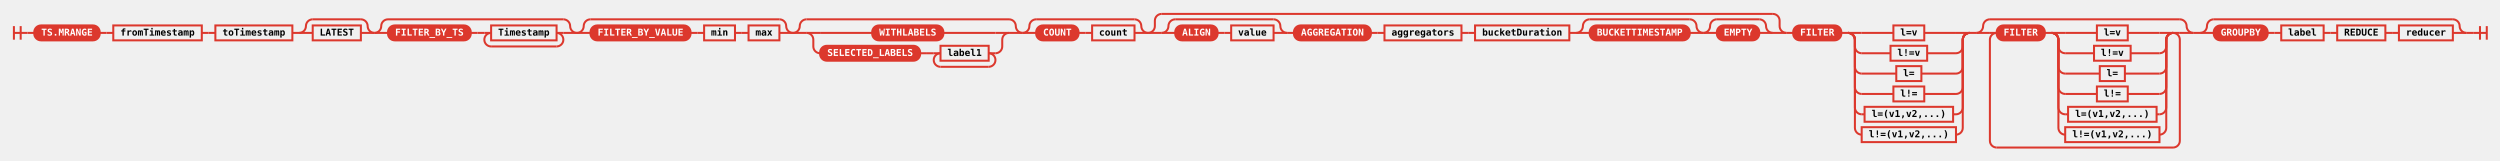
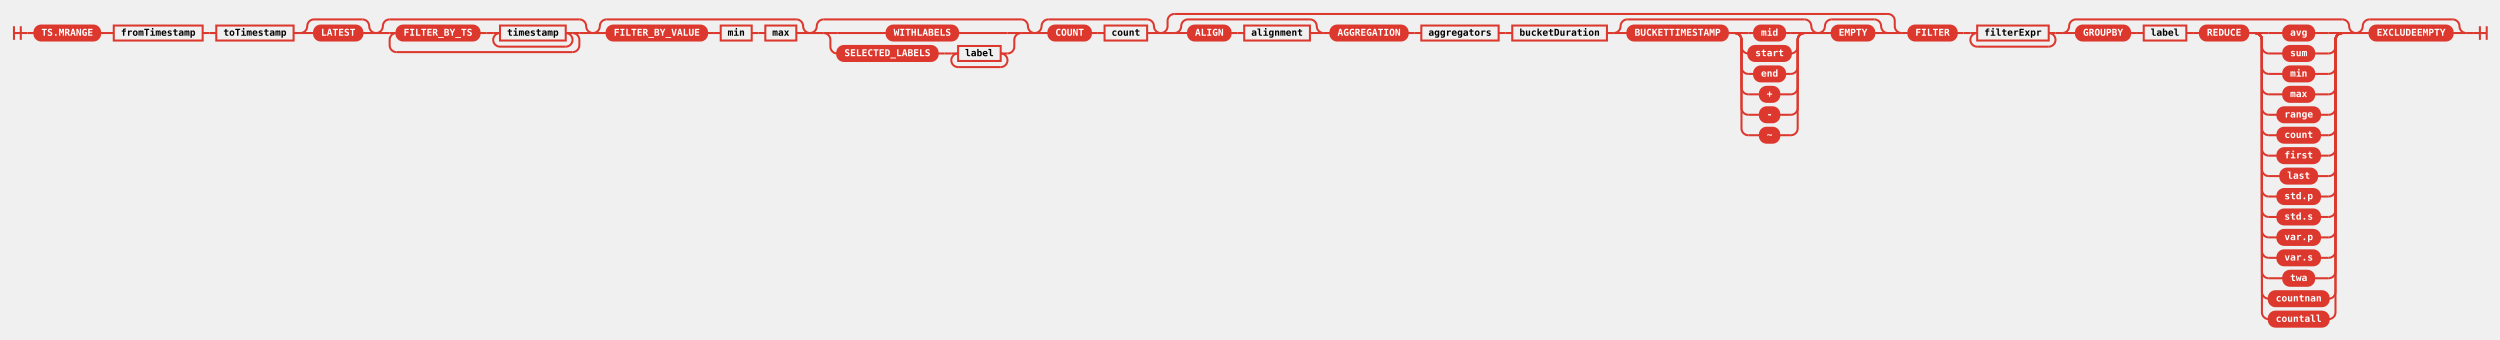
- <svg xmlns="http://www.w3.org/2000/svg" class="railroad-diagram" height="237" viewBox="0 0 3685.5 237" width="3685.5">
+ <svg xmlns="http://www.w3.org/2000/svg" class="railroad-diagram" height="499" viewBox="0 0 3670.0 499" width="3670.0">
  <defs>
    <style type="text/css">
svg.railroad-diagram { background-color: transparent; }
.terminal rect { fill: #DC382D !important; stroke: #DC382D !important; }
.terminal text { fill: white !important; font-weight: bold; }
.nonterminal rect { fill: none !important; stroke: #DC382D !important; stroke-width: 2; }
.nonterminal text { fill: #DC382D !important; font-weight: bold; }
path { stroke: #DC382D !important; stroke-width: 2; fill: none; }
circle { fill: #DC382D !important; stroke: #DC382D !important; }
</style>
  </defs>
  <g transform="translate(.5 .5)">
    <style>/*  */
	svg.railroad-diagram {
		background-color: transparent;
	}
	svg.railroad-diagram path {
		stroke-width:3;
		stroke: #DC382D;
		fill:rgba(0,0,0,0);
	}
	svg.railroad-diagram text {
		font:bold 14px monospace;
		text-anchor:middle;
	}
	svg.railroad-diagram text.label{
		text-anchor:start;
	}
	svg.railroad-diagram text.comment{
		font:italic 12px monospace;
	}
	svg.railroad-diagram rect{
		stroke-width:3;
		stroke: #DC382D;
		fill: none;
	}
	svg.railroad-diagram rect.group-box {
		stroke: #DC382D;
		stroke-dasharray: 10 5;
		fill: none;
	}

/*  */
</style>
    <g>
      <path d="M20 38v20m10 -20v20m-10 -10h20" />
    </g>
    <path d="M40 48h10" />
    <g>
      <path d="M50 48h0.0" />
-       <path d="M3635.5 48h0.0" />
+       <path d="M3620.0 48h0.0" />
      <g class="terminal ">
        <path d="M50.0 48h0.0" />
        <path d="M146.5 48h0.0" />
        <rect height="22" rx="10" ry="10" width="96.5" x="50.0" y="37" />
        <text x="98.25" y="52">TS.MRANGE</text>
      </g>
      <path d="M146.5 48h10" />
      <path d="M156.5 48h10" />
      <g class="non-terminal ">
        <path d="M166.5 48h0.0" />
        <path d="M297.0 48h0.0" />
        <rect height="22" width="130.5" x="166.5" y="37" />
        <text x="231.75" y="52">fromTimestamp</text>
      </g>
      <path d="M297.0 48h10" />
      <path d="M307.0 48h10" />
      <g class="non-terminal ">
        <path d="M317.0 48h0.0" />
        <path d="M430.5 48h0.0" />
        <rect height="22" width="113.5" x="317.0" y="37" />
        <text x="373.75" y="52">toTimestamp</text>
      </g>
      <path d="M430.5 48h10" />
      <g>
        <path d="M440.5 48h0.0" />
        <path d="M551.5 48h0.0" />
        <path d="M440.5 48a10 10 0 0 0 10 -10v0a10 10 0 0 1 10 -10" />
        <g>
          <path d="M460.5 28h71.0" />
        </g>
        <path d="M531.5 28a10 10 0 0 1 10 10v0a10 10 0 0 0 10 10" />
        <path d="M440.5 48h20" />
-         <g class="non-terminal ">
+         <g class="terminal ">
          <path d="M460.5 48h0.0" />
          <path d="M531.5 48h0.0" />
-           <rect height="22" width="71.0" x="460.5" y="37" />
+           <rect height="22" rx="10" ry="10" width="71.0" x="460.5" y="37" />
          <text x="496.0" y="52">LATEST</text>
        </g>
        <path d="M531.5 48h20" />
      </g>
      <g>
        <path d="M551.5 48h0.0" />
-         <path d="M850.0 48h0.0" />
+         <path d="M870.0 48h0.0" />
        <path d="M551.5 48a10 10 0 0 0 10 -10v0a10 10 0 0 1 10 -10" />
        <g>
-           <path d="M571.5 28h258.5" />
-         </g>
-         <path d="M830.0 28a10 10 0 0 1 10 10v0a10 10 0 0 0 10 10" />
+           <path d="M571.5 28h278.5" />
+         </g>
+         <path d="M850.0 28a10 10 0 0 1 10 10v0a10 10 0 0 0 10 10" />
        <path d="M551.5 48h20" />
        <g>
          <path d="M571.5 48h0.0" />
-           <path d="M830.0 48h0.0" />
+           <path d="M850.0 48h0.0" />
+           <path d="M571.5 48h10" />
+           <g>
+             <path d="M581.5 48h0.0" />
+             <path d="M840.0 48h0.0" />
+             <g class="terminal ">
+               <path d="M581.5 48h0.0" />
+               <path d="M703.5 48h0.0" />
+               <rect height="22" rx="10" ry="10" width="122.0" x="581.5" y="37" />
+               <text x="642.5" y="52">FILTER_BY_TS</text>
+             </g>
+             <path d="M703.5 48h10" />
+             <path d="M713.5 48h10" />
+             <g>
+               <path d="M723.5 48h0.0" />
+               <path d="M840.0 48h0.0" />
+               <path d="M723.5 48h10" />
+               <g class="non-terminal ">
+                 <path d="M733.5 48h0.0" />
+                 <path d="M830.0 48h0.0" />
+                 <rect height="22" width="96.5" x="733.5" y="37" />
+                 <text x="781.75" y="52">timestamp</text>
+               </g>
+               <path d="M830.0 48h10" />
+               <path d="M733.5 48a10 10 0 0 0 -10 10v0a10 10 0 0 0 10 10" />
+               <g>
+                 <path d="M733.5 68h96.5" />
+               </g>
+               <path d="M830.0 68a10 10 0 0 0 10 -10v0a10 10 0 0 0 -10 -10" />
+             </g>
+           </g>
+           <path d="M840.0 48h10" />
+           <path d="M581.5 48a10 10 0 0 0 -10 10v8a10 10 0 0 0 10 10" />
+           <g>
+             <path d="M581.5 76h258.5" />
+           </g>
+           <path d="M840.0 76a10 10 0 0 0 10 -10v-8a10 10 0 0 0 -10 -10" />
+         </g>
+         <path d="M850.0 48h20" />
+       </g>
+       <g>
+         <path d="M870.0 48h0.0" />
+         <path d="M1188.5 48h0.0" />
+         <path d="M870.0 48a10 10 0 0 0 10 -10v0a10 10 0 0 1 10 -10" />
+         <g>
+           <path d="M890.0 28h278.5" />
+         </g>
+         <path d="M1168.5 28a10 10 0 0 1 10 10v0a10 10 0 0 0 10 10" />
+         <path d="M870.0 48h20" />
+         <g>
+           <path d="M890.0 48h0.0" />
+           <path d="M1168.5 48h0.0" />
          <g class="terminal ">
-             <path d="M571.5 48h0.0" />
-             <path d="M693.5 48h0.0" />
-             <rect height="22" rx="10" ry="10" width="122.0" x="571.5" y="37" />
-             <text x="632.5" y="52">FILTER_BY_TS</text>
-           </g>
-           <path d="M693.5 48h10" />
-           <path d="M703.5 48h10" />
-           <g>
-             <path d="M713.5 48h0.0" />
-             <path d="M830.0 48h0.0" />
-             <path d="M713.5 48h10" />
+             <path d="M890.0 48h0.0" />
+             <path d="M1037.5 48h0.0" />
+             <rect height="22" rx="10" ry="10" width="147.5" x="890.0" y="37" />
+             <text x="963.75" y="52">FILTER_BY_VALUE</text>
+           </g>
+           <path d="M1037.5 48h10" />
+           <path d="M1047.5 48h10" />
+           <g class="non-terminal ">
+             <path d="M1057.5 48h0.0" />
+             <path d="M1103.0 48h0.0" />
+             <rect height="22" width="45.5" x="1057.5" y="37" />
+             <text x="1080.25" y="52">min</text>
+           </g>
+           <path d="M1103.0 48h10" />
+           <path d="M1113.0 48h10" />
+           <g class="non-terminal ">
+             <path d="M1123.0 48h0.0" />
+             <path d="M1168.5 48h0.0" />
+             <rect height="22" width="45.5" x="1123.0" y="37" />
+             <text x="1145.75" y="52">max</text>
+           </g>
+         </g>
+         <path d="M1168.5 48h20" />
+       </g>
+       <g>
+         <path d="M1188.5 48h0.0" />
+         <path d="M1518.5 48h0.0" />
+         <path d="M1188.5 48a10 10 0 0 0 10 -10v0a10 10 0 0 1 10 -10" />
+         <g>
+           <path d="M1208.5 28h290.0" />
+         </g>
+         <path d="M1498.5 28a10 10 0 0 1 10 10v0a10 10 0 0 0 10 10" />
+         <path d="M1188.5 48h20" />
+         <g>
+           <path d="M1208.5 48h0.0" />
+           <path d="M1498.5 48h0.0" />
+           <path d="M1208.5 48h20" />
+           <g class="terminal ">
+             <path d="M1228.5 48h72.5" />
+             <path d="M1406.0 48h72.5" />
+             <rect height="22" rx="10" ry="10" width="105.0" x="1301.0" y="37" />
+             <text x="1353.5" y="52">WITHLABELS</text>
+           </g>
+           <path d="M1478.5 48h20" />
+           <path d="M1208.5 48a10 10 0 0 1 10 10v10a10 10 0 0 0 10 10" />
+           <g>
+             <path d="M1228.5 78h0.0" />
+             <path d="M1478.5 78h0.0" />
+             <g class="terminal ">
+               <path d="M1228.5 78h0.0" />
+               <path d="M1376.0 78h0.0" />
+               <rect height="22" rx="10" ry="10" width="147.5" x="1228.5" y="67" />
+               <text x="1302.25" y="82">SELECTED_LABELS</text>
+             </g>
+             <path d="M1376.0 78h10" />
+             <path d="M1386.0 78h10" />
+             <g>
+               <path d="M1396.0 78h0.0" />
+               <path d="M1478.5 78h0.0" />
+               <path d="M1396.0 78h10" />
+               <g class="non-terminal ">
+                 <path d="M1406.0 78h0.0" />
+                 <path d="M1468.5 78h0.0" />
+                 <rect height="22" width="62.5" x="1406.0" y="67" />
+                 <text x="1437.25" y="82">label</text>
+               </g>
+               <path d="M1468.5 78h10" />
+               <path d="M1406.0 78a10 10 0 0 0 -10 10v0a10 10 0 0 0 10 10" />
+               <g>
+                 <path d="M1406.0 98h62.5" />
+               </g>
+               <path d="M1468.5 98a10 10 0 0 0 10 -10v0a10 10 0 0 0 -10 -10" />
+             </g>
+           </g>
+           <path d="M1478.5 78a10 10 0 0 0 10 -10v-10a10 10 0 0 1 10 -10" />
+         </g>
+         <path d="M1498.5 48h20" />
+       </g>
+       <g>
+         <path d="M1518.5 48h0.0" />
+         <path d="M1703.5 48h0.0" />
+         <path d="M1518.5 48a10 10 0 0 0 10 -10v0a10 10 0 0 1 10 -10" />
+         <g>
+           <path d="M1538.5 28h145.0" />
+         </g>
+         <path d="M1683.5 28a10 10 0 0 1 10 10v0a10 10 0 0 0 10 10" />
+         <path d="M1518.5 48h20" />
+         <g>
+           <path d="M1538.5 48h0.0" />
+           <path d="M1683.5 48h0.0" />
+           <g>
+             <path d="M1538.5 48h0.0" />
+             <path d="M1683.5 48h0.0" />
+             <g class="terminal ">
+               <path d="M1538.5 48h0.0" />
+               <path d="M1601.0 48h0.0" />
+               <rect height="22" rx="10" ry="10" width="62.5" x="1538.5" y="37" />
+               <text x="1569.75" y="52">COUNT</text>
+             </g>
+             <path d="M1601.0 48h10" />
+             <path d="M1611.0 48h10" />
            <g class="non-terminal ">
-               <path d="M723.5 48h0.0" />
-               <path d="M820.0 48h0.0" />
-               <rect height="22" width="96.5" x="723.5" y="37" />
-               <text x="771.75" y="52">Timestamp</text>
-             </g>
-             <path d="M820.0 48h10" />
-             <path d="M723.5 48a10 10 0 0 0 -10 10v0a10 10 0 0 0 10 10" />
+               <path d="M1621.0 48h0.0" />
+               <path d="M1683.5 48h0.0" />
+               <rect height="22" width="62.5" x="1621.0" y="37" />
+               <text x="1652.25" y="52">count</text>
+             </g>
+           </g>
+         </g>
+         <path d="M1683.5 48h20" />
+       </g>
+       <g>
+         <path d="M1703.5 48h0.0" />
+         <path d="M2791.0 48h0.0" />
+         <path d="M1703.5 48a10 10 0 0 0 10 -10v-8a10 10 0 0 1 10 -10" />
+         <g>
+           <path d="M1723.5 20h1047.5" />
+         </g>
+         <path d="M2771.0 20a10 10 0 0 1 10 10v8a10 10 0 0 0 10 10" />
+         <path d="M1703.5 48h20" />
+         <g>
+           <path d="M1723.5 48h0.0" />
+           <path d="M2771.0 48h0.0" />
+           <g>
+             <path d="M1723.5 48h0.0" />
+             <path d="M1942.5 48h0.0" />
+             <path d="M1723.5 48a10 10 0 0 0 10 -10v0a10 10 0 0 1 10 -10" />
            <g>
-               <path d="M723.5 68h96.5" />
-             </g>
-             <path d="M820.0 68a10 10 0 0 0 10 -10v0a10 10 0 0 0 -10 -10" />
-           </g>
-         </g>
-         <path d="M830.0 48h20" />
-       </g>
-       <g>
-         <path d="M850.0 48h0.0" />
-         <path d="M1168.5 48h0.0" />
-         <path d="M850.0 48a10 10 0 0 0 10 -10v0a10 10 0 0 1 10 -10" />
-         <g>
-           <path d="M870.0 28h278.5" />
-         </g>
-         <path d="M1148.5 28a10 10 0 0 1 10 10v0a10 10 0 0 0 10 10" />
-         <path d="M850.0 48h20" />
-         <g>
-           <path d="M870.0 48h0.0" />
-           <path d="M1148.5 48h0.0" />
+               <path d="M1743.5 28h179.0" />
+             </g>
+             <path d="M1922.5 28a10 10 0 0 1 10 10v0a10 10 0 0 0 10 10" />
+             <path d="M1723.5 48h20" />
+             <g>
+               <path d="M1743.5 48h0.0" />
+               <path d="M1922.5 48h0.0" />
+               <g>
+                 <path d="M1743.5 48h0.0" />
+                 <path d="M1922.5 48h0.0" />
+                 <g class="terminal ">
+                   <path d="M1743.5 48h0.0" />
+                   <path d="M1806.0 48h0.0" />
+                   <rect height="22" rx="10" ry="10" width="62.5" x="1743.5" y="37" />
+                   <text x="1774.75" y="52">ALIGN</text>
+                 </g>
+                 <path d="M1806.0 48h10" />
+                 <path d="M1816.0 48h10" />
+                 <g class="non-terminal ">
+                   <path d="M1826.0 48h0.0" />
+                   <path d="M1922.5 48h0.0" />
+                   <rect height="22" width="96.5" x="1826.0" y="37" />
+                   <text x="1874.25" y="52">alignment</text>
+                 </g>
+               </g>
+             </g>
+             <path d="M1922.5 48h20" />
+           </g>
+           <path d="M1942.5 48h10" />
+           <g>
+             <path d="M1952.5 48h0.0" />
+             <path d="M2771.0 48h0.0" />
+             <g class="terminal ">
+               <path d="M1952.5 48h0.0" />
+               <path d="M2066.0 48h0.0" />
+               <rect height="22" rx="10" ry="10" width="113.5" x="1952.5" y="37" />
+               <text x="2009.25" y="52">AGGREGATION</text>
+             </g>
+             <path d="M2066.0 48h10" />
+             <path d="M2076.0 48h10" />
+             <g class="non-terminal ">
+               <path d="M2086.0 48h0.0" />
+               <path d="M2199.5 48h0.0" />
+               <rect height="22" width="113.5" x="2086.0" y="37" />
+               <text x="2142.75" y="52">aggregators</text>
+             </g>
+             <path d="M2199.5 48h10" />
+             <path d="M2209.5 48h10" />
+             <g class="non-terminal ">
+               <path d="M2219.5 48h0.0" />
+               <path d="M2358.5 48h0.0" />
+               <rect height="22" width="139.0" x="2219.5" y="37" />
+               <text x="2289.0" y="52">bucketDuration</text>
+             </g>
+             <path d="M2358.5 48h10" />
+             <g>
+               <path d="M2368.5 48h0.0" />
+               <path d="M2668.5 48h0.0" />
+               <path d="M2368.5 48a10 10 0 0 0 10 -10v0a10 10 0 0 1 10 -10" />
+               <g>
+                 <path d="M2388.5 28h260.0" />
+               </g>
+               <path d="M2648.5 28a10 10 0 0 1 10 10v0a10 10 0 0 0 10 10" />
+               <path d="M2368.5 48h20" />
+               <g>
+                 <path d="M2388.5 48h0.0" />
+                 <path d="M2648.5 48h0.0" />
+                 <g class="terminal ">
+                   <path d="M2388.5 48h0.0" />
+                   <path d="M2536.0 48h0.0" />
+                   <rect height="22" rx="10" ry="10" width="147.5" x="2388.5" y="37" />
+                   <text x="2462.25" y="52">BUCKETTIMESTAMP</text>
+                 </g>
+                 <path d="M2536.0 48h10" />
+                 <g>
+                   <path d="M2546.0 48h0.0" />
+                   <path d="M2648.5 48h0.0" />
+                   <path d="M2546.0 48h20" />
+                   <g class="terminal ">
+                     <path d="M2566.0 48h8.5" />
+                     <path d="M2620.0 48h8.5" />
+                     <rect height="22" rx="10" ry="10" width="45.5" x="2574.5" y="37" />
+                     <text x="2597.25" y="52">mid</text>
+                   </g>
+                   <path d="M2628.5 48h20" />
+                   <path d="M2546.0 48a10 10 0 0 1 10 10v10a10 10 0 0 0 10 10" />
+                   <g class="terminal ">
+                     <path d="M2566.0 78h0.0" />
+                     <path d="M2628.5 78h0.0" />
+                     <rect height="22" rx="10" ry="10" width="62.5" x="2566.0" y="67" />
+                     <text x="2597.25" y="82">start</text>
+                   </g>
+                   <path d="M2628.5 78a10 10 0 0 0 10 -10v-10a10 10 0 0 1 10 -10" />
+                   <path d="M2546.0 48a10 10 0 0 1 10 10v40a10 10 0 0 0 10 10" />
+                   <g class="terminal ">
+                     <path d="M2566.0 108h8.5" />
+                     <path d="M2620.0 108h8.5" />
+                     <rect height="22" rx="10" ry="10" width="45.5" x="2574.5" y="97" />
+                     <text x="2597.25" y="112">end</text>
+                   </g>
+                   <path d="M2628.5 108a10 10 0 0 0 10 -10v-40a10 10 0 0 1 10 -10" />
+                   <path d="M2546.0 48a10 10 0 0 1 10 10v70a10 10 0 0 0 10 10" />
+                   <g class="terminal ">
+                     <path d="M2566.0 138h17.0" />
+                     <path d="M2611.5 138h17.0" />
+                     <rect height="22" rx="10" ry="10" width="28.5" x="2583.0" y="127" />
+                     <text x="2597.25" y="142">+</text>
+                   </g>
+                   <path d="M2628.5 138a10 10 0 0 0 10 -10v-70a10 10 0 0 1 10 -10" />
+                   <path d="M2546.0 48a10 10 0 0 1 10 10v100a10 10 0 0 0 10 10" />
+                   <g class="terminal ">
+                     <path d="M2566.0 168h17.0" />
+                     <path d="M2611.5 168h17.0" />
+                     <rect height="22" rx="10" ry="10" width="28.5" x="2583.0" y="157" />
+                     <text x="2597.25" y="172">-</text>
+                   </g>
+                   <path d="M2628.5 168a10 10 0 0 0 10 -10v-100a10 10 0 0 1 10 -10" />
+                   <path d="M2546.0 48a10 10 0 0 1 10 10v130a10 10 0 0 0 10 10" />
+                   <g class="terminal ">
+                     <path d="M2566.0 198h17.0" />
+                     <path d="M2611.5 198h17.0" />
+                     <rect height="22" rx="10" ry="10" width="28.5" x="2583.0" y="187" />
+                     <text x="2597.25" y="202">~</text>
+                   </g>
+                   <path d="M2628.5 198a10 10 0 0 0 10 -10v-130a10 10 0 0 1 10 -10" />
+                 </g>
+               </g>
+               <path d="M2648.5 48h20" />
+             </g>
+             <g>
+               <path d="M2668.5 48h0.0" />
+               <path d="M2771.0 48h0.0" />
+               <path d="M2668.5 48a10 10 0 0 0 10 -10v0a10 10 0 0 1 10 -10" />
+               <g>
+                 <path d="M2688.5 28h62.5" />
+               </g>
+               <path d="M2751.0 28a10 10 0 0 1 10 10v0a10 10 0 0 0 10 10" />
+               <path d="M2668.5 48h20" />
+               <g class="terminal ">
+                 <path d="M2688.5 48h0.0" />
+                 <path d="M2751.0 48h0.0" />
+                 <rect height="22" rx="10" ry="10" width="62.5" x="2688.5" y="37" />
+                 <text x="2719.75" y="52">EMPTY</text>
+               </g>
+               <path d="M2751.0 48h20" />
+             </g>
+           </g>
+         </g>
+         <path d="M2771.0 48h20" />
+       </g>
+       <path d="M2791.0 48h10" />
+       <g>
+         <path d="M2801.0 48h0.0" />
+         <path d="M3017.0 48h0.0" />
+         <g class="terminal ">
+           <path d="M2801.0 48h0.0" />
+           <path d="M2872.0 48h0.0" />
+           <rect height="22" rx="10" ry="10" width="71.0" x="2801.0" y="37" />
+           <text x="2836.5" y="52">FILTER</text>
+         </g>
+         <path d="M2872.0 48h10" />
+         <path d="M2882.0 48h10" />
+         <g>
+           <path d="M2892.0 48h0.0" />
+           <path d="M3017.0 48h0.0" />
+           <path d="M2892.0 48h10" />
+           <g class="non-terminal ">
+             <path d="M2902.0 48h0.0" />
+             <path d="M3007.0 48h0.0" />
+             <rect height="22" width="105.0" x="2902.0" y="37" />
+             <text x="2954.5" y="52">filterExpr</text>
+           </g>
+           <path d="M3007.0 48h10" />
+           <path d="M2902.0 48a10 10 0 0 0 -10 10v0a10 10 0 0 0 10 10" />
+           <g>
+             <path d="M2902.0 68h105.0" />
+           </g>
+           <path d="M3007.0 68a10 10 0 0 0 10 -10v0a10 10 0 0 0 -10 -10" />
+         </g>
+       </g>
+       <path d="M3017.0 48h10" />
+       <g>
+         <path d="M3027.0 48h0.0" />
+         <path d="M3458.0 48h0.0" />
+         <path d="M3027.0 48a10 10 0 0 0 10 -10v0a10 10 0 0 1 10 -10" />
+         <g>
+           <path d="M3047.0 28h391.0" />
+         </g>
+         <path d="M3438.0 28a10 10 0 0 1 10 10v0a10 10 0 0 0 10 10" />
+         <path d="M3027.0 48h20" />
+         <g>
+           <path d="M3047.0 48h0.0" />
+           <path d="M3438.0 48h0.0" />
          <g class="terminal ">
-             <path d="M870.0 48h0.0" />
-             <path d="M1017.5 48h0.0" />
-             <rect height="22" rx="10" ry="10" width="147.5" x="870.0" y="37" />
-             <text x="943.75" y="52">FILTER_BY_VALUE</text>
-           </g>
-           <path d="M1017.5 48h10" />
-           <path d="M1027.5 48h10" />
+             <path d="M3047.0 48h0.0" />
+             <path d="M3126.5 48h0.0" />
+             <rect height="22" rx="10" ry="10" width="79.5" x="3047.0" y="37" />
+             <text x="3086.75" y="52">GROUPBY</text>
+           </g>
+           <path d="M3126.5 48h10" />
+           <path d="M3136.5 48h10" />
          <g class="non-terminal ">
-             <path d="M1037.5 48h0.0" />
-             <path d="M1083.0 48h0.0" />
-             <rect height="22" width="45.5" x="1037.5" y="37" />
-             <text x="1060.25" y="52">min</text>
-           </g>
-           <path d="M1083.0 48h10" />
-           <path d="M1093.0 48h10" />
-           <g class="non-terminal ">
-             <path d="M1103.0 48h0.0" />
-             <path d="M1148.5 48h0.0" />
-             <rect height="22" width="45.5" x="1103.0" y="37" />
-             <text x="1125.75" y="52">max</text>
-           </g>
-         </g>
-         <path d="M1148.5 48h20" />
-       </g>
-       <g>
-         <path d="M1168.5 48h0.0" />
-         <path d="M1507.0 48h0.0" />
-         <path d="M1168.5 48a10 10 0 0 0 10 -10v0a10 10 0 0 1 10 -10" />
-         <g>
-           <path d="M1188.5 28h298.5" />
-         </g>
-         <path d="M1487.0 28a10 10 0 0 1 10 10v0a10 10 0 0 0 10 10" />
-         <path d="M1168.5 48h20" />
-         <g>
-           <path d="M1188.5 48h0.0" />
-           <path d="M1487.0 48h0.0" />
-           <path d="M1188.5 48h20" />
+             <path d="M3146.5 48h0.0" />
+             <path d="M3209.0 48h0.0" />
+             <rect height="22" width="62.5" x="3146.5" y="37" />
+             <text x="3177.75" y="52">label</text>
+           </g>
+           <path d="M3209.0 48h10" />
+           <path d="M3219.0 48h10" />
          <g class="terminal ">
-             <path d="M1208.5 48h76.75" />
-             <path d="M1390.25 48h76.75" />
-             <rect height="22" rx="10" ry="10" width="105.0" x="1285.25" y="37" />
-             <text x="1337.75" y="52">WITHLABELS</text>
-           </g>
-           <path d="M1467.0 48h20" />
-           <path d="M1188.5 48a10 10 0 0 1 10 10v10a10 10 0 0 0 10 10" />
-           <g>
-             <path d="M1208.5 78h0.0" />
-             <path d="M1467.0 78h0.0" />
-             <g class="terminal ">
-               <path d="M1208.5 78h0.0" />
-               <path d="M1356.0 78h0.0" />
-               <rect height="22" rx="10" ry="10" width="147.5" x="1208.5" y="67" />
-               <text x="1282.25" y="82">SELECTED_LABELS</text>
-             </g>
-             <path d="M1356.0 78h10" />
-             <path d="M1366.0 78h10" />
-             <g>
-               <path d="M1376.0 78h0.0" />
-               <path d="M1467.0 78h0.0" />
-               <path d="M1376.0 78h10" />
-               <g class="non-terminal ">
-                 <path d="M1386.0 78h0.0" />
-                 <path d="M1457.0 78h0.0" />
-                 <rect height="22" width="71.0" x="1386.0" y="67" />
-                 <text x="1421.5" y="82">label1</text>
-               </g>
-               <path d="M1457.0 78h10" />
-               <path d="M1386.0 78a10 10 0 0 0 -10 10v0a10 10 0 0 0 10 10" />
-               <g>
-                 <path d="M1386.0 98h71.0" />
-               </g>
-               <path d="M1457.0 98a10 10 0 0 0 10 -10v0a10 10 0 0 0 -10 -10" />
-             </g>
-           </g>
-           <path d="M1467.0 78a10 10 0 0 0 10 -10v-10a10 10 0 0 1 10 -10" />
-         </g>
-         <path d="M1487.0 48h20" />
-       </g>
-       <g>
-         <path d="M1507.0 48h0.0" />
-         <path d="M1692.0 48h0.0" />
-         <path d="M1507.0 48a10 10 0 0 0 10 -10v0a10 10 0 0 1 10 -10" />
-         <g>
-           <path d="M1527.0 28h145.0" />
-         </g>
-         <path d="M1672.0 28a10 10 0 0 1 10 10v0a10 10 0 0 0 10 10" />
-         <path d="M1507.0 48h20" />
-         <g>
-           <path d="M1527.0 48h0.0" />
-           <path d="M1672.0 48h0.0" />
-           <g class="terminal ">
-             <path d="M1527.0 48h0.0" />
-             <path d="M1589.5 48h0.0" />
-             <rect height="22" rx="10" ry="10" width="62.5" x="1527.0" y="37" />
-             <text x="1558.25" y="52">COUNT</text>
-           </g>
-           <path d="M1589.5 48h10" />
-           <path d="M1599.5 48h10" />
-           <g class="non-terminal ">
-             <path d="M1609.5 48h0.0" />
-             <path d="M1672.0 48h0.0" />
-             <rect height="22" width="62.5" x="1609.5" y="37" />
-             <text x="1640.75" y="52">count</text>
-           </g>
-         </g>
-         <path d="M1672.0 48h20" />
-       </g>
-       <g>
-         <path d="M1692.0 48h0.0" />
-         <path d="M2633.0 48h0.0" />
-         <path d="M1692.0 48a10 10 0 0 0 10 -10v-8a10 10 0 0 1 10 -10" />
-         <g>
-           <path d="M1712.0 20h901.0" />
-         </g>
-         <path d="M2613.0 20a10 10 0 0 1 10 10v8a10 10 0 0 0 10 10" />
-         <path d="M1692.0 48h20" />
-         <g>
-           <path d="M1712.0 48h0.0" />
-           <path d="M2613.0 48h0.0" />
-           <g>
-             <path d="M1712.0 48h0.0" />
-             <path d="M1897.0 48h0.0" />
-             <path d="M1712.0 48a10 10 0 0 0 10 -10v0a10 10 0 0 1 10 -10" />
-             <g>
-               <path d="M1732.0 28h145.0" />
-             </g>
-             <path d="M1877.0 28a10 10 0 0 1 10 10v0a10 10 0 0 0 10 10" />
-             <path d="M1712.0 48h20" />
-             <g>
-               <path d="M1732.0 48h0.0" />
-               <path d="M1877.0 48h0.0" />
-               <g class="terminal ">
-                 <path d="M1732.0 48h0.0" />
-                 <path d="M1794.5 48h0.0" />
-                 <rect height="22" rx="10" ry="10" width="62.5" x="1732.0" y="37" />
-                 <text x="1763.25" y="52">ALIGN</text>
-               </g>
-               <path d="M1794.5 48h10" />
-               <path d="M1804.5 48h10" />
-               <g class="non-terminal ">
-                 <path d="M1814.5 48h0.0" />
-                 <path d="M1877.0 48h0.0" />
-                 <rect height="22" width="62.5" x="1814.5" y="37" />
-                 <text x="1845.75" y="52">value</text>
-               </g>
-             </g>
-             <path d="M1877.0 48h20" />
-           </g>
-           <path d="M1897.0 48h10" />
-           <g>
-             <path d="M1907.0 48h0.0" />
-             <path d="M2154.0 48h0.0" />
-             <g class="terminal ">
-               <path d="M1907.0 48h0.0" />
-               <path d="M2020.5 48h0.0" />
-               <rect height="22" rx="10" ry="10" width="113.5" x="1907.0" y="37" />
-               <text x="1963.75" y="52">AGGREGATION</text>
-             </g>
-             <path d="M2020.5 48h10" />
-             <path d="M2030.5 48h10" />
-             <g class="non-terminal ">
-               <path d="M2040.5 48h0.0" />
-               <path d="M2154.0 48h0.0" />
-               <rect height="22" width="113.5" x="2040.5" y="37" />
-               <text x="2097.25" y="52">aggregators</text>
-             </g>
-           </g>
-           <path d="M2154.0 48h10" />
-           <path d="M2164.0 48h10" />
-           <g class="non-terminal ">
-             <path d="M2174.0 48h0.0" />
-             <path d="M2313.0 48h0.0" />
-             <rect height="22" width="139.0" x="2174.0" y="37" />
-             <text x="2243.5" y="52">bucketDuration</text>
-           </g>
-           <path d="M2313.0 48h10" />
-           <g>
-             <path d="M2323.0 48h0.0" />
-             <path d="M2510.5 48h0.0" />
-             <path d="M2323.0 48a10 10 0 0 0 10 -10v0a10 10 0 0 1 10 -10" />
-             <g>
-               <path d="M2343.0 28h147.5" />
-             </g>
-             <path d="M2490.5 28a10 10 0 0 1 10 10v0a10 10 0 0 0 10 10" />
-             <path d="M2323.0 48h20" />
-             <g class="terminal ">
-               <path d="M2343.0 48h0.0" />
-               <path d="M2490.5 48h0.0" />
-               <rect height="22" rx="10" ry="10" width="147.5" x="2343.0" y="37" />
-               <text x="2416.75" y="52">BUCKETTIMESTAMP</text>
-             </g>
-             <path d="M2490.5 48h20" />
-           </g>
-           <g>
-             <path d="M2510.5 48h0.0" />
-             <path d="M2613.0 48h0.0" />
-             <path d="M2510.5 48a10 10 0 0 0 10 -10v0a10 10 0 0 1 10 -10" />
-             <g>
-               <path d="M2530.5 28h62.5" />
-             </g>
-             <path d="M2593.0 28a10 10 0 0 1 10 10v0a10 10 0 0 0 10 10" />
-             <path d="M2510.5 48h20" />
-             <g class="terminal ">
-               <path d="M2530.5 48h0.0" />
-               <path d="M2593.0 48h0.0" />
-               <rect height="22" rx="10" ry="10" width="62.5" x="2530.5" y="37" />
-               <text x="2561.75" y="52">EMPTY</text>
-             </g>
-             <path d="M2593.0 48h20" />
-           </g>
-         </g>
-         <path d="M2613.0 48h20" />
-       </g>
-       <path d="M2633.0 48h10" />
-       <g>
-         <path d="M2643.0 48h0.0" />
-         <path d="M3233.0 48h0.0" />
-         <g>
-           <path d="M2643.0 48h0.0" />
-           <path d="M2903.0 48h0.0" />
-           <g class="terminal ">
-             <path d="M2643.0 48h0.0" />
-             <path d="M2714.0 48h0.0" />
-             <rect height="22" rx="10" ry="10" width="71.0" x="2643.0" y="37" />
-             <text x="2678.5" y="52">FILTER</text>
-           </g>
-           <path d="M2714.0 48h10" />
-           <g>
-             <path d="M2724.0 48h0.0" />
-             <path d="M2903.0 48h0.0" />
-             <path d="M2724.0 48h20" />
-             <g class="non-terminal ">
-               <path d="M2744.0 48h46.75" />
-               <path d="M2836.25 48h46.75" />
-               <rect height="22" width="45.5" x="2790.75" y="37" />
-               <text x="2813.5" y="52">l=v</text>
-             </g>
-             <path d="M2883.0 48h20" />
-             <path d="M2724.0 48a10 10 0 0 1 10 10v10a10 10 0 0 0 10 10" />
-             <g class="non-terminal ">
-               <path d="M2744.0 78h42.5" />
-               <path d="M2840.5 78h42.5" />
-               <rect height="22" width="54.0" x="2786.5" y="67" />
-               <text x="2813.5" y="82">l!=v</text>
-             </g>
-             <path d="M2883.0 78a10 10 0 0 0 10 -10v-10a10 10 0 0 1 10 -10" />
-             <path d="M2724.0 48a10 10 0 0 1 10 10v40a10 10 0 0 0 10 10" />
-             <g class="non-terminal ">
-               <path d="M2744.0 108h51.0" />
-               <path d="M2832.0 108h51.0" />
-               <rect height="22" width="37.0" x="2795.0" y="97" />
-               <text x="2813.5" y="112">l=</text>
-             </g>
-             <path d="M2883.0 108a10 10 0 0 0 10 -10v-40a10 10 0 0 1 10 -10" />
-             <path d="M2724.0 48a10 10 0 0 1 10 10v70a10 10 0 0 0 10 10" />
-             <g class="non-terminal ">
-               <path d="M2744.0 138h46.75" />
-               <path d="M2836.25 138h46.75" />
-               <rect height="22" width="45.5" x="2790.75" y="127" />
-               <text x="2813.5" y="142">l!=</text>
-             </g>
-             <path d="M2883.0 138a10 10 0 0 0 10 -10v-70a10 10 0 0 1 10 -10" />
-             <path d="M2724.0 48a10 10 0 0 1 10 10v100a10 10 0 0 0 10 10" />
-             <g class="non-terminal ">
-               <path d="M2744.0 168h4.25" />
-               <path d="M2878.75 168h4.25" />
-               <rect height="22" width="130.5" x="2748.25" y="157" />
-               <text x="2813.5" y="172">l=(v1,v2,...)</text>
-             </g>
-             <path d="M2883.0 168a10 10 0 0 0 10 -10v-100a10 10 0 0 1 10 -10" />
-             <path d="M2724.0 48a10 10 0 0 1 10 10v130a10 10 0 0 0 10 10" />
-             <g class="non-terminal ">
-               <path d="M2744.0 198h0.0" />
-               <path d="M2883.0 198h0.0" />
-               <rect height="22" width="139.0" x="2744.0" y="187" />
-               <text x="2813.5" y="202">l!=(v1,v2,...)</text>
-             </g>
-             <path d="M2883.0 198a10 10 0 0 0 10 -10v-130a10 10 0 0 1 10 -10" />
-           </g>
-         </g>
-         <path d="M2903.0 48h10" />
-         <g>
-           <path d="M2913.0 48h0.0" />
-           <path d="M3233.0 48h0.0" />
-           <path d="M2913.0 48a10 10 0 0 0 10 -10v0a10 10 0 0 1 10 -10" />
-           <g>
-             <path d="M2933.0 28h280.0" />
-           </g>
-           <path d="M3213.0 28a10 10 0 0 1 10 10v0a10 10 0 0 0 10 10" />
-           <path d="M2913.0 48h20" />
-           <g>
-             <path d="M2933.0 48h0.0" />
-             <path d="M3213.0 48h0.0" />
-             <path d="M2933.0 48h10" />
-             <g>
-               <path d="M2943.0 48h0.0" />
-               <path d="M3203.0 48h0.0" />
-               <g class="terminal ">
-                 <path d="M2943.0 48h0.0" />
-                 <path d="M3014.0 48h0.0" />
-                 <rect height="22" rx="10" ry="10" width="71.0" x="2943.0" y="37" />
-                 <text x="2978.5" y="52">FILTER</text>
-               </g>
-               <path d="M3014.0 48h10" />
-               <g>
-                 <path d="M3024.0 48h0.0" />
-                 <path d="M3203.0 48h0.0" />
-                 <path d="M3024.0 48h20" />
-                 <g class="non-terminal ">
-                   <path d="M3044.0 48h46.75" />
-                   <path d="M3136.25 48h46.75" />
-                   <rect height="22" width="45.5" x="3090.75" y="37" />
-                   <text x="3113.5" y="52">l=v</text>
-                 </g>
-                 <path d="M3183.0 48h20" />
-                 <path d="M3024.0 48a10 10 0 0 1 10 10v10a10 10 0 0 0 10 10" />
-                 <g class="non-terminal ">
-                   <path d="M3044.0 78h42.5" />
-                   <path d="M3140.5 78h42.5" />
-                   <rect height="22" width="54.0" x="3086.5" y="67" />
-                   <text x="3113.5" y="82">l!=v</text>
-                 </g>
-                 <path d="M3183.0 78a10 10 0 0 0 10 -10v-10a10 10 0 0 1 10 -10" />
-                 <path d="M3024.0 48a10 10 0 0 1 10 10v40a10 10 0 0 0 10 10" />
-                 <g class="non-terminal ">
-                   <path d="M3044.0 108h51.0" />
-                   <path d="M3132.0 108h51.0" />
-                   <rect height="22" width="37.0" x="3095.0" y="97" />
-                   <text x="3113.5" y="112">l=</text>
-                 </g>
-                 <path d="M3183.0 108a10 10 0 0 0 10 -10v-40a10 10 0 0 1 10 -10" />
-                 <path d="M3024.0 48a10 10 0 0 1 10 10v70a10 10 0 0 0 10 10" />
-                 <g class="non-terminal ">
-                   <path d="M3044.0 138h46.75" />
-                   <path d="M3136.25 138h46.75" />
-                   <rect height="22" width="45.5" x="3090.75" y="127" />
-                   <text x="3113.5" y="142">l!=</text>
-                 </g>
-                 <path d="M3183.0 138a10 10 0 0 0 10 -10v-70a10 10 0 0 1 10 -10" />
-                 <path d="M3024.0 48a10 10 0 0 1 10 10v100a10 10 0 0 0 10 10" />
-                 <g class="non-terminal ">
-                   <path d="M3044.0 168h4.25" />
-                   <path d="M3178.75 168h4.25" />
-                   <rect height="22" width="130.5" x="3048.25" y="157" />
-                   <text x="3113.5" y="172">l=(v1,v2,...)</text>
-                 </g>
-                 <path d="M3183.0 168a10 10 0 0 0 10 -10v-100a10 10 0 0 1 10 -10" />
-                 <path d="M3024.0 48a10 10 0 0 1 10 10v130a10 10 0 0 0 10 10" />
-                 <g class="non-terminal ">
-                   <path d="M3044.0 198h0.0" />
-                   <path d="M3183.0 198h0.0" />
-                   <rect height="22" width="139.0" x="3044.0" y="187" />
-                   <text x="3113.5" y="202">l!=(v1,v2,...)</text>
-                 </g>
-                 <path d="M3183.0 198a10 10 0 0 0 10 -10v-130a10 10 0 0 1 10 -10" />
-               </g>
-             </g>
-             <path d="M3203.0 48h10" />
-             <path d="M2943.0 48a10 10 0 0 0 -10 10v149a10 10 0 0 0 10 10" />
-             <g>
-               <path d="M2943.0 217h260.0" />
-             </g>
-             <path d="M3203.0 217a10 10 0 0 0 10 -10v-149a10 10 0 0 0 -10 -10" />
-           </g>
-           <path d="M3213.0 48h20" />
-         </g>
-       </g>
-       <path d="M3233.0 48h10" />
-       <g>
-         <path d="M3243.0 48h0.0" />
-         <path d="M3635.5 48h0.0" />
-         <path d="M3243.0 48a10 10 0 0 0 10 -10v0a10 10 0 0 1 10 -10" />
-         <g>
-           <path d="M3263.0 28h352.5" />
-         </g>
-         <path d="M3615.5 28a10 10 0 0 1 10 10v0a10 10 0 0 0 10 10" />
-         <path d="M3243.0 48h20" />
-         <g>
-           <path d="M3263.0 48h0.0" />
-           <path d="M3615.5 48h0.0" />
-           <g class="terminal ">
-             <path d="M3263.0 48h0.0" />
-             <path d="M3342.5 48h0.0" />
-             <rect height="22" rx="10" ry="10" width="79.5" x="3263.0" y="37" />
-             <text x="3302.75" y="52">GROUPBY</text>
-           </g>
-           <path d="M3342.5 48h10" />
-           <path d="M3352.5 48h10" />
-           <g class="non-terminal ">
-             <path d="M3362.5 48h0.0" />
-             <path d="M3425.0 48h0.0" />
-             <rect height="22" width="62.5" x="3362.5" y="37" />
-             <text x="3393.75" y="52">label</text>
-           </g>
-           <path d="M3425.0 48h10" />
-           <path d="M3435.0 48h10" />
-           <g class="non-terminal ">
-             <path d="M3445.0 48h0.0" />
-             <path d="M3516.0 48h0.0" />
-             <rect height="22" width="71.0" x="3445.0" y="37" />
-             <text x="3480.5" y="52">REDUCE</text>
-           </g>
-           <path d="M3516.0 48h10" />
-           <path d="M3526.0 48h10" />
-           <g class="non-terminal ">
-             <path d="M3536.0 48h0.0" />
-             <path d="M3615.5 48h0.0" />
-             <rect height="22" width="79.5" x="3536.0" y="37" />
-             <text x="3575.75" y="52">reducer</text>
-           </g>
-         </g>
-         <path d="M3615.5 48h20" />
+             <path d="M3229.0 48h0.0" />
+             <path d="M3300.0 48h0.0" />
+             <rect height="22" rx="10" ry="10" width="71.0" x="3229.0" y="37" />
+             <text x="3264.5" y="52">REDUCE</text>
+           </g>
+           <path d="M3300.0 48h10" />
+           <g>
+             <path d="M3310.0 48h0.0" />
+             <path d="M3438.0 48h0.0" />
+             <path d="M3310.0 48h20" />
+             <g class="terminal ">
+               <path d="M3330.0 48h21.25" />
+               <path d="M3396.75 48h21.25" />
+               <rect height="22" rx="10" ry="10" width="45.5" x="3351.25" y="37" />
+               <text x="3374.0" y="52">avg</text>
+             </g>
+             <path d="M3418.0 48h20" />
+             <path d="M3310.0 48a10 10 0 0 1 10 10v10a10 10 0 0 0 10 10" />
+             <g class="terminal ">
+               <path d="M3330.0 78h21.25" />
+               <path d="M3396.75 78h21.25" />
+               <rect height="22" rx="10" ry="10" width="45.5" x="3351.25" y="67" />
+               <text x="3374.0" y="82">sum</text>
+             </g>
+             <path d="M3418.0 78a10 10 0 0 0 10 -10v-10a10 10 0 0 1 10 -10" />
+             <path d="M3310.0 48a10 10 0 0 1 10 10v40a10 10 0 0 0 10 10" />
+             <g class="terminal ">
+               <path d="M3330.0 108h21.25" />
+               <path d="M3396.75 108h21.25" />
+               <rect height="22" rx="10" ry="10" width="45.5" x="3351.25" y="97" />
+               <text x="3374.0" y="112">min</text>
+             </g>
+             <path d="M3418.0 108a10 10 0 0 0 10 -10v-40a10 10 0 0 1 10 -10" />
+             <path d="M3310.0 48a10 10 0 0 1 10 10v70a10 10 0 0 0 10 10" />
+             <g class="terminal ">
+               <path d="M3330.0 138h21.25" />
+               <path d="M3396.75 138h21.25" />
+               <rect height="22" rx="10" ry="10" width="45.5" x="3351.25" y="127" />
+               <text x="3374.0" y="142">max</text>
+             </g>
+             <path d="M3418.0 138a10 10 0 0 0 10 -10v-70a10 10 0 0 1 10 -10" />
+             <path d="M3310.0 48a10 10 0 0 1 10 10v100a10 10 0 0 0 10 10" />
+             <g class="terminal ">
+               <path d="M3330.0 168h12.75" />
+               <path d="M3405.25 168h12.75" />
+               <rect height="22" rx="10" ry="10" width="62.5" x="3342.75" y="157" />
+               <text x="3374.0" y="172">range</text>
+             </g>
+             <path d="M3418.0 168a10 10 0 0 0 10 -10v-100a10 10 0 0 1 10 -10" />
+             <path d="M3310.0 48a10 10 0 0 1 10 10v130a10 10 0 0 0 10 10" />
+             <g class="terminal ">
+               <path d="M3330.0 198h12.75" />
+               <path d="M3405.25 198h12.75" />
+               <rect height="22" rx="10" ry="10" width="62.5" x="3342.75" y="187" />
+               <text x="3374.0" y="202">count</text>
+             </g>
+             <path d="M3418.0 198a10 10 0 0 0 10 -10v-130a10 10 0 0 1 10 -10" />
+             <path d="M3310.0 48a10 10 0 0 1 10 10v160a10 10 0 0 0 10 10" />
+             <g class="terminal ">
+               <path d="M3330.0 228h12.75" />
+               <path d="M3405.25 228h12.75" />
+               <rect height="22" rx="10" ry="10" width="62.5" x="3342.75" y="217" />
+               <text x="3374.0" y="232">first</text>
+             </g>
+             <path d="M3418.0 228a10 10 0 0 0 10 -10v-160a10 10 0 0 1 10 -10" />
+             <path d="M3310.0 48a10 10 0 0 1 10 10v190a10 10 0 0 0 10 10" />
+             <g class="terminal ">
+               <path d="M3330.0 258h17.0" />
+               <path d="M3401.0 258h17.0" />
+               <rect height="22" rx="10" ry="10" width="54.0" x="3347.0" y="247" />
+               <text x="3374.0" y="262">last</text>
+             </g>
+             <path d="M3418.0 258a10 10 0 0 0 10 -10v-190a10 10 0 0 1 10 -10" />
+             <path d="M3310.0 48a10 10 0 0 1 10 10v220a10 10 0 0 0 10 10" />
+             <g class="terminal ">
+               <path d="M3330.0 288h12.75" />
+               <path d="M3405.25 288h12.75" />
+               <rect height="22" rx="10" ry="10" width="62.5" x="3342.75" y="277" />
+               <text x="3374.0" y="292">std.p</text>
+             </g>
+             <path d="M3418.0 288a10 10 0 0 0 10 -10v-220a10 10 0 0 1 10 -10" />
+             <path d="M3310.0 48a10 10 0 0 1 10 10v250a10 10 0 0 0 10 10" />
+             <g class="terminal ">
+               <path d="M3330.0 318h12.75" />
+               <path d="M3405.25 318h12.75" />
+               <rect height="22" rx="10" ry="10" width="62.5" x="3342.75" y="307" />
+               <text x="3374.0" y="322">std.s</text>
+             </g>
+             <path d="M3418.0 318a10 10 0 0 0 10 -10v-250a10 10 0 0 1 10 -10" />
+             <path d="M3310.0 48a10 10 0 0 1 10 10v280a10 10 0 0 0 10 10" />
+             <g class="terminal ">
+               <path d="M3330.0 348h12.75" />
+               <path d="M3405.25 348h12.75" />
+               <rect height="22" rx="10" ry="10" width="62.5" x="3342.75" y="337" />
+               <text x="3374.0" y="352">var.p</text>
+             </g>
+             <path d="M3418.0 348a10 10 0 0 0 10 -10v-280a10 10 0 0 1 10 -10" />
+             <path d="M3310.0 48a10 10 0 0 1 10 10v310a10 10 0 0 0 10 10" />
+             <g class="terminal ">
+               <path d="M3330.0 378h12.75" />
+               <path d="M3405.25 378h12.75" />
+               <rect height="22" rx="10" ry="10" width="62.5" x="3342.75" y="367" />
+               <text x="3374.0" y="382">var.s</text>
+             </g>
+             <path d="M3418.0 378a10 10 0 0 0 10 -10v-310a10 10 0 0 1 10 -10" />
+             <path d="M3310.0 48a10 10 0 0 1 10 10v340a10 10 0 0 0 10 10" />
+             <g class="terminal ">
+               <path d="M3330.0 408h21.25" />
+               <path d="M3396.75 408h21.25" />
+               <rect height="22" rx="10" ry="10" width="45.5" x="3351.25" y="397" />
+               <text x="3374.0" y="412">twa</text>
+             </g>
+             <path d="M3418.0 408a10 10 0 0 0 10 -10v-340a10 10 0 0 1 10 -10" />
+             <path d="M3310.0 48a10 10 0 0 1 10 10v370a10 10 0 0 0 10 10" />
+             <g class="terminal ">
+               <path d="M3330.0 438h0.0" />
+               <path d="M3418.0 438h0.0" />
+               <rect height="22" rx="10" ry="10" width="88.0" x="3330.0" y="427" />
+               <text x="3374.0" y="442">countnan</text>
+             </g>
+             <path d="M3418.0 438a10 10 0 0 0 10 -10v-370a10 10 0 0 1 10 -10" />
+             <path d="M3310.0 48a10 10 0 0 1 10 10v400a10 10 0 0 0 10 10" />
+             <g class="terminal ">
+               <path d="M3330.0 468h0.0" />
+               <path d="M3418.0 468h0.0" />
+               <rect height="22" rx="10" ry="10" width="88.0" x="3330.0" y="457" />
+               <text x="3374.0" y="472">countall</text>
+             </g>
+             <path d="M3418.0 468a10 10 0 0 0 10 -10v-400a10 10 0 0 1 10 -10" />
+           </g>
+         </g>
+         <path d="M3438.0 48h20" />
+       </g>
+       <g>
+         <path d="M3458.0 48h0.0" />
+         <path d="M3620.0 48h0.0" />
+         <path d="M3458.0 48a10 10 0 0 0 10 -10v0a10 10 0 0 1 10 -10" />
+         <g>
+           <path d="M3478.0 28h122.0" />
+         </g>
+         <path d="M3600.0 28a10 10 0 0 1 10 10v0a10 10 0 0 0 10 10" />
+         <path d="M3458.0 48h20" />
+         <g class="terminal ">
+           <path d="M3478.0 48h0.0" />
+           <path d="M3600.0 48h0.0" />
+           <rect height="22" rx="10" ry="10" width="122.0" x="3478.0" y="37" />
+           <text x="3539.0" y="52">EXCLUDEEMPTY</text>
+         </g>
+         <path d="M3600.0 48h20" />
      </g>
    </g>
-     <path d="M3635.5 48h10" />
-     <path d="M 3645.5 48 h 20 m -10 -10 v 20 m 10 -20 v 20" />
+     <path d="M3620.0 48h10" />
+     <path d="M 3630.0 48 h 20 m -10 -10 v 20 m 10 -20 v 20" />
  </g>
</svg>
